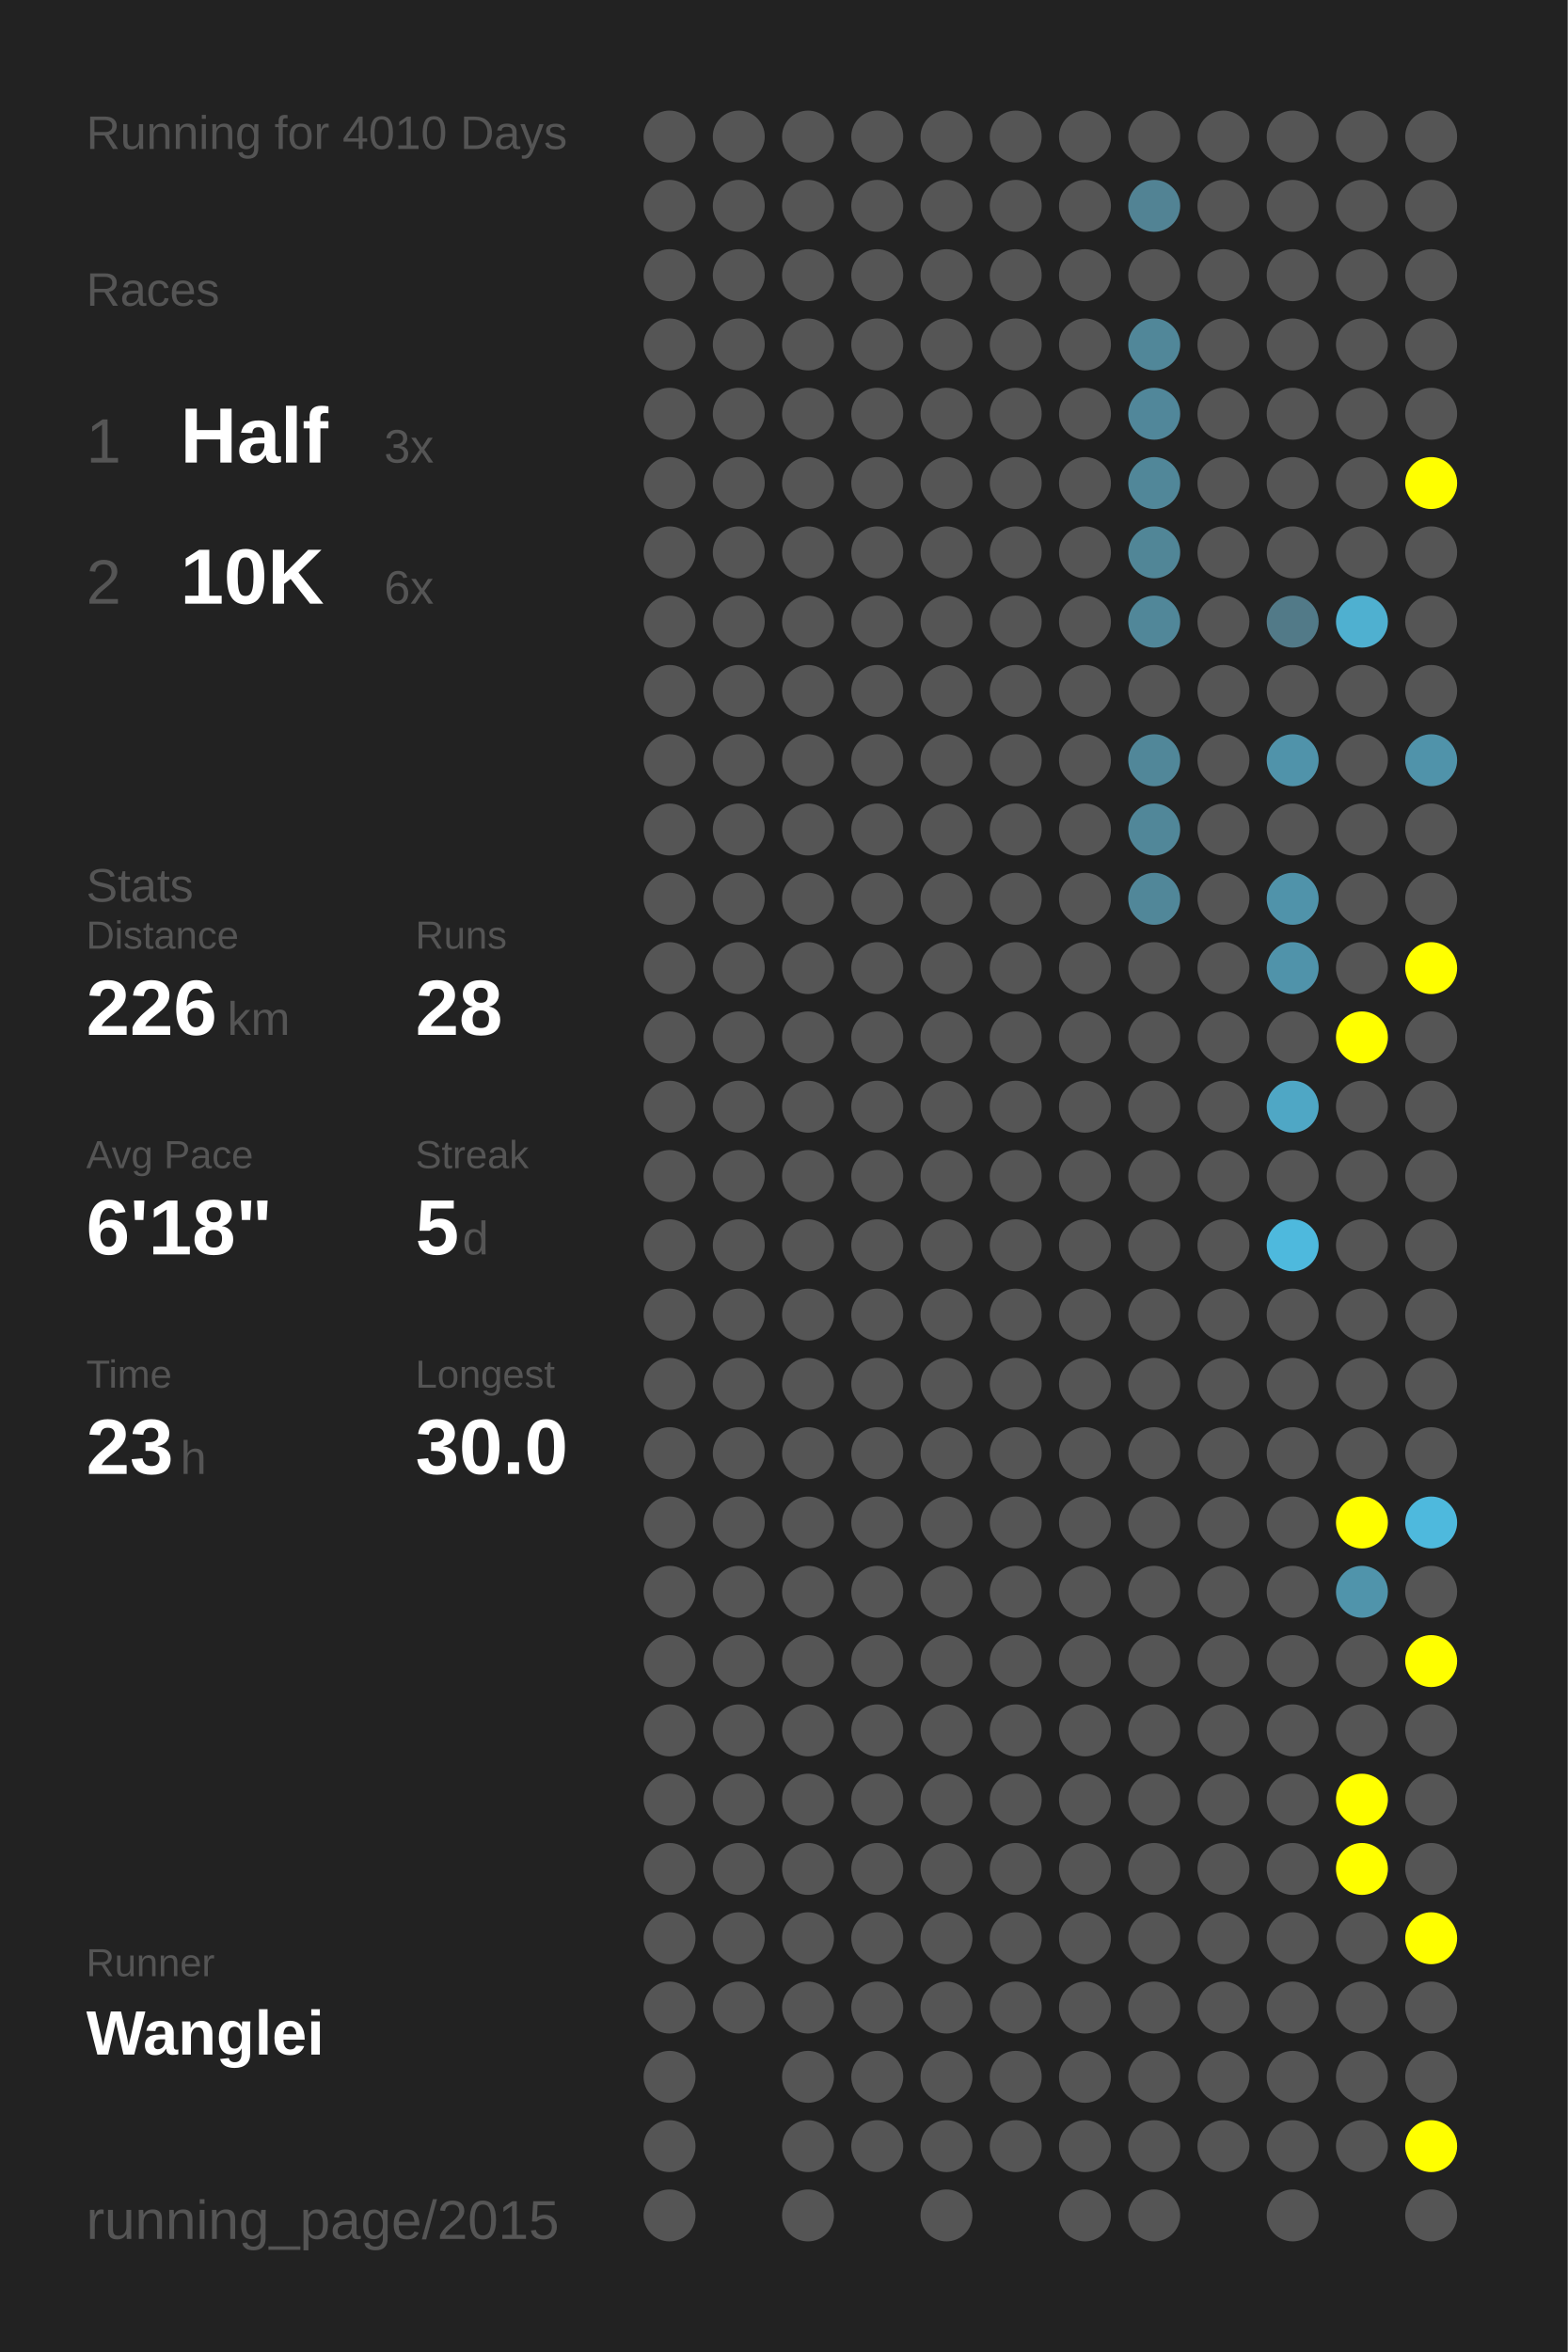
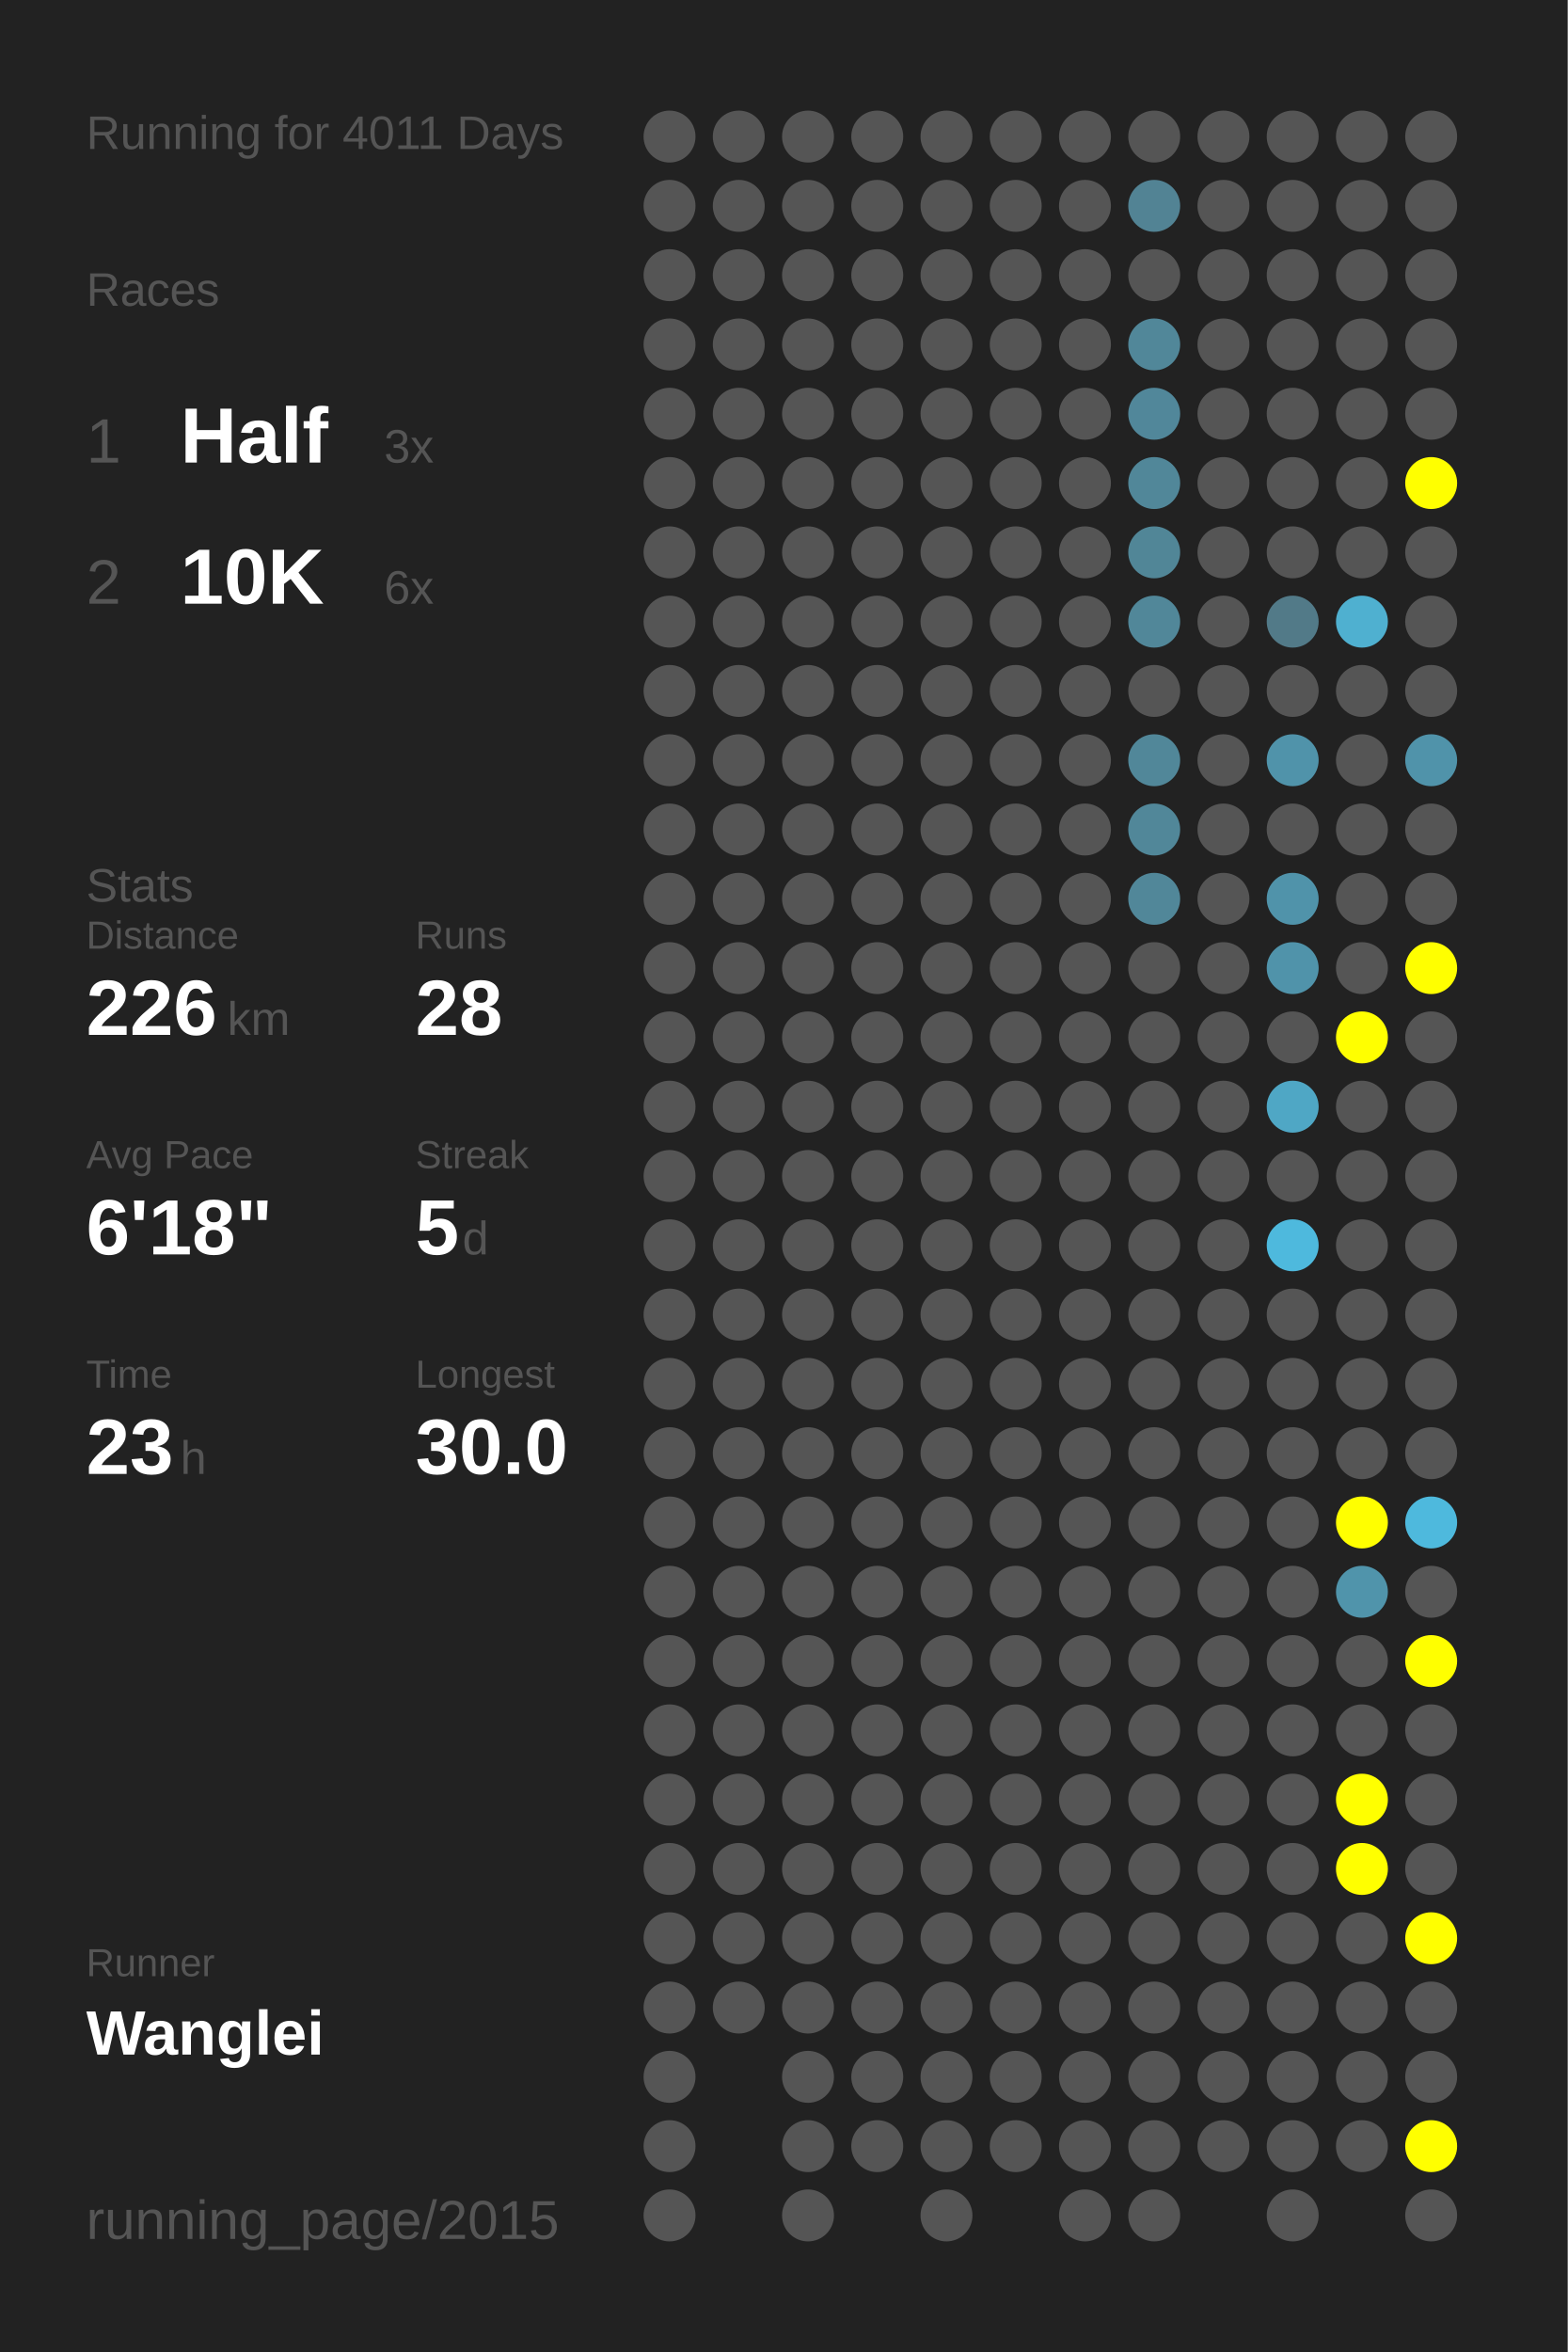
<svg xmlns="http://www.w3.org/2000/svg" baseProfile="full" height="300mm" version="1.1" viewBox="0,0,200,300" width="200mm">
  <defs />
  <rect fill="#222222" height="300" width="200" x="0" y="0" />
-   <text fill="#555555" style="font-size:6px; font-family:Arial;" x="11" y="19">Running for 4010 Days</text>
+   <text fill="#555555" style="font-size:6px; font-family:Arial;" x="11" y="19">Running for 4011 Days</text>
  <text fill="#555555" style="font-size:6px; font-family:Arial;" x="11" y="39">Races</text>
  <text fill="#555555" style="font-size:8px; font-family:Arial;" x="11" y="59">1</text>
  <text fill="#FFFFFF" style="font-size:10px; font-family:Arial; font-weight:bold;" x="23" y="59">Half</text>
  <text fill="#555555" style="font-size:6px; font-family:Arial;" x="49" y="59">3x</text>
  <text fill="#555555" style="font-size:8px; font-family:Arial;" x="11" y="77">2</text>
  <text fill="#FFFFFF" style="font-size:10px; font-family:Arial; font-weight:bold;" x="23" y="77">10K</text>
  <text fill="#555555" style="font-size:6px; font-family:Arial;" x="49" y="77">6x</text>
  <text fill="#555555" style="font-size:6px; font-family:Arial;" x="11" y="115">Stats</text>
  <text fill="#555555" style="font-size:5px; font-family:Arial;" x="11" y="121">Distance</text>
  <text fill="#FFFFFF" style="font-size:10px; font-family:Arial; font-weight:bold;" x="11" y="132">226</text>
  <text fill="#555555" style="font-size:6px; font-family:Arial;" x="29" y="132">km</text>
  <text fill="#555555" style="font-size:5px; font-family:Arial;" x="53" y="121">Runs</text>
  <text fill="#FFFFFF" style="font-size:10px; font-family:Arial; font-weight:bold;" x="53" y="132">28</text>
  <text fill="#555555" style="font-size:5px; font-family:Arial;" x="11" y="149">Avg Pace</text>
  <text fill="#FFFFFF" style="font-size:10px; font-family:Arial; font-weight:bold;" x="11" y="160">6'18"</text>
  <text fill="#555555" style="font-size:5px; font-family:Arial;" x="53" y="149">Streak</text>
  <text fill="#FFFFFF" style="font-size:10px; font-family:Arial; font-weight:bold;" x="53" y="160">5</text>
  <text fill="#555555" style="font-size:6px; font-family:Arial;" x="59" y="160">d</text>
  <text fill="#555555" style="font-size:5px; font-family:Arial;" x="11" y="177">Time</text>
  <text fill="#FFFFFF" style="font-size:10px; font-family:Arial; font-weight:bold;" x="11" y="188">23</text>
  <text fill="#555555" style="font-size:6px; font-family:Arial;" x="23" y="188">h</text>
  <text fill="#555555" style="font-size:5px; font-family:Arial;" x="53" y="177">Longest</text>
  <text fill="#FFFFFF" style="font-size:10px; font-family:Arial; font-weight:bold;" x="53" y="188">30.0</text>
  <text fill="#555555" style="font-size:5px; font-family:Arial;" x="11" y="252.065">Runner</text>
  <text fill="#FFFFFF" style="font-size:8px; font-family:Arial; font-weight:bold;" x="11" y="262.065">Wanglei</text>
  <text fill="#555555" style="font-size:7px; font-family:Arial;" x="11" y="285.581">running_page/2015</text>
  <circle cx="85.417" cy="17.419" fill="#555555" r="3.312" />
  <circle cx="85.417" cy="26.258" fill="#555555" r="3.312" />
  <circle cx="85.417" cy="35.097" fill="#555555" r="3.312" />
  <circle cx="85.417" cy="43.935" fill="#555555" r="3.312" />
  <circle cx="85.417" cy="52.774" fill="#555555" r="3.312" />
  <circle cx="85.417" cy="61.613" fill="#555555" r="3.312" />
  <circle cx="85.417" cy="70.452" fill="#555555" r="3.312" />
  <circle cx="85.417" cy="79.29" fill="#555555" r="3.312" />
  <circle cx="85.417" cy="88.129" fill="#555555" r="3.312" />
  <circle cx="85.417" cy="96.968" fill="#555555" r="3.312" />
  <circle cx="85.417" cy="105.806" fill="#555555" r="3.312" />
  <circle cx="85.417" cy="114.645" fill="#555555" r="3.312" />
  <circle cx="85.417" cy="123.484" fill="#555555" r="3.312" />
  <circle cx="85.417" cy="132.323" fill="#555555" r="3.312" />
  <circle cx="85.417" cy="141.161" fill="#555555" r="3.312" />
  <circle cx="85.417" cy="150" fill="#555555" r="3.312" />
  <circle cx="85.417" cy="158.839" fill="#555555" r="3.312" />
  <circle cx="85.417" cy="167.677" fill="#555555" r="3.312" />
  <circle cx="85.417" cy="176.516" fill="#555555" r="3.312" />
  <circle cx="85.417" cy="185.355" fill="#555555" r="3.312" />
  <circle cx="85.417" cy="194.194" fill="#555555" r="3.312" />
  <circle cx="85.417" cy="203.032" fill="#555555" r="3.312" />
  <circle cx="85.417" cy="211.871" fill="#555555" r="3.312" />
  <circle cx="85.417" cy="220.71" fill="#555555" r="3.312" />
  <circle cx="85.417" cy="229.548" fill="#555555" r="3.312" />
  <circle cx="85.417" cy="238.387" fill="#555555" r="3.312" />
  <circle cx="85.417" cy="247.226" fill="#555555" r="3.312" />
  <circle cx="85.417" cy="256.065" fill="#555555" r="3.312" />
  <circle cx="85.417" cy="264.903" fill="#555555" r="3.312" />
  <circle cx="85.417" cy="273.742" fill="#555555" r="3.312" />
  <circle cx="85.417" cy="282.581" fill="#555555" r="3.312" />
  <circle cx="94.25" cy="17.419" fill="#555555" r="3.312" />
  <circle cx="94.25" cy="26.258" fill="#555555" r="3.312" />
  <circle cx="94.25" cy="35.097" fill="#555555" r="3.312" />
  <circle cx="94.25" cy="43.935" fill="#555555" r="3.312" />
  <circle cx="94.25" cy="52.774" fill="#555555" r="3.312" />
  <circle cx="94.25" cy="61.613" fill="#555555" r="3.312" />
  <circle cx="94.25" cy="70.452" fill="#555555" r="3.312" />
  <circle cx="94.25" cy="79.29" fill="#555555" r="3.312" />
  <circle cx="94.25" cy="88.129" fill="#555555" r="3.312" />
  <circle cx="94.25" cy="96.968" fill="#555555" r="3.312" />
  <circle cx="94.25" cy="105.806" fill="#555555" r="3.312" />
  <circle cx="94.25" cy="114.645" fill="#555555" r="3.312" />
  <circle cx="94.25" cy="123.484" fill="#555555" r="3.312" />
  <circle cx="94.25" cy="132.323" fill="#555555" r="3.312" />
  <circle cx="94.25" cy="141.161" fill="#555555" r="3.312" />
  <circle cx="94.25" cy="150" fill="#555555" r="3.312" />
  <circle cx="94.25" cy="158.839" fill="#555555" r="3.312" />
  <circle cx="94.25" cy="167.677" fill="#555555" r="3.312" />
  <circle cx="94.25" cy="176.516" fill="#555555" r="3.312" />
  <circle cx="94.25" cy="185.355" fill="#555555" r="3.312" />
  <circle cx="94.25" cy="194.194" fill="#555555" r="3.312" />
  <circle cx="94.25" cy="203.032" fill="#555555" r="3.312" />
  <circle cx="94.25" cy="211.871" fill="#555555" r="3.312" />
  <circle cx="94.25" cy="220.71" fill="#555555" r="3.312" />
  <circle cx="94.25" cy="229.548" fill="#555555" r="3.312" />
  <circle cx="94.25" cy="238.387" fill="#555555" r="3.312" />
  <circle cx="94.25" cy="247.226" fill="#555555" r="3.312" />
  <circle cx="94.25" cy="256.065" fill="#555555" r="3.312" />
  <circle cx="103.083" cy="17.419" fill="#555555" r="3.312" />
  <circle cx="103.083" cy="26.258" fill="#555555" r="3.312" />
  <circle cx="103.083" cy="35.097" fill="#555555" r="3.312" />
  <circle cx="103.083" cy="43.935" fill="#555555" r="3.312" />
  <circle cx="103.083" cy="52.774" fill="#555555" r="3.312" />
  <circle cx="103.083" cy="61.613" fill="#555555" r="3.312" />
  <circle cx="103.083" cy="70.452" fill="#555555" r="3.312" />
  <circle cx="103.083" cy="79.29" fill="#555555" r="3.312" />
  <circle cx="103.083" cy="88.129" fill="#555555" r="3.312" />
  <circle cx="103.083" cy="96.968" fill="#555555" r="3.312" />
  <circle cx="103.083" cy="105.806" fill="#555555" r="3.312" />
  <circle cx="103.083" cy="114.645" fill="#555555" r="3.312" />
  <circle cx="103.083" cy="123.484" fill="#555555" r="3.312" />
  <circle cx="103.083" cy="132.323" fill="#555555" r="3.312" />
  <circle cx="103.083" cy="141.161" fill="#555555" r="3.312" />
  <circle cx="103.083" cy="150" fill="#555555" r="3.312" />
  <circle cx="103.083" cy="158.839" fill="#555555" r="3.312" />
  <circle cx="103.083" cy="167.677" fill="#555555" r="3.312" />
  <circle cx="103.083" cy="176.516" fill="#555555" r="3.312" />
  <circle cx="103.083" cy="185.355" fill="#555555" r="3.312" />
  <circle cx="103.083" cy="194.194" fill="#555555" r="3.312" />
  <circle cx="103.083" cy="203.032" fill="#555555" r="3.312" />
  <circle cx="103.083" cy="211.871" fill="#555555" r="3.312" />
  <circle cx="103.083" cy="220.71" fill="#555555" r="3.312" />
  <circle cx="103.083" cy="229.548" fill="#555555" r="3.312" />
  <circle cx="103.083" cy="238.387" fill="#555555" r="3.312" />
  <circle cx="103.083" cy="247.226" fill="#555555" r="3.312" />
  <circle cx="103.083" cy="256.065" fill="#555555" r="3.312" />
  <circle cx="103.083" cy="264.903" fill="#555555" r="3.312" />
  <circle cx="103.083" cy="273.742" fill="#555555" r="3.312" />
  <circle cx="103.083" cy="282.581" fill="#555555" r="3.312" />
  <circle cx="111.917" cy="17.419" fill="#555555" r="3.312" />
  <circle cx="111.917" cy="26.258" fill="#555555" r="3.312" />
  <circle cx="111.917" cy="35.097" fill="#555555" r="3.312" />
  <circle cx="111.917" cy="43.935" fill="#555555" r="3.312" />
  <circle cx="111.917" cy="52.774" fill="#555555" r="3.312" />
  <circle cx="111.917" cy="61.613" fill="#555555" r="3.312" />
  <circle cx="111.917" cy="70.452" fill="#555555" r="3.312" />
  <circle cx="111.917" cy="79.29" fill="#555555" r="3.312" />
  <circle cx="111.917" cy="88.129" fill="#555555" r="3.312" />
  <circle cx="111.917" cy="96.968" fill="#555555" r="3.312" />
  <circle cx="111.917" cy="105.806" fill="#555555" r="3.312" />
  <circle cx="111.917" cy="114.645" fill="#555555" r="3.312" />
  <circle cx="111.917" cy="123.484" fill="#555555" r="3.312" />
  <circle cx="111.917" cy="132.323" fill="#555555" r="3.312" />
  <circle cx="111.917" cy="141.161" fill="#555555" r="3.312" />
  <circle cx="111.917" cy="150" fill="#555555" r="3.312" />
  <circle cx="111.917" cy="158.839" fill="#555555" r="3.312" />
  <circle cx="111.917" cy="167.677" fill="#555555" r="3.312" />
  <circle cx="111.917" cy="176.516" fill="#555555" r="3.312" />
  <circle cx="111.917" cy="185.355" fill="#555555" r="3.312" />
  <circle cx="111.917" cy="194.194" fill="#555555" r="3.312" />
  <circle cx="111.917" cy="203.032" fill="#555555" r="3.312" />
  <circle cx="111.917" cy="211.871" fill="#555555" r="3.312" />
  <circle cx="111.917" cy="220.71" fill="#555555" r="3.312" />
  <circle cx="111.917" cy="229.548" fill="#555555" r="3.312" />
  <circle cx="111.917" cy="238.387" fill="#555555" r="3.312" />
  <circle cx="111.917" cy="247.226" fill="#555555" r="3.312" />
  <circle cx="111.917" cy="256.065" fill="#555555" r="3.312" />
  <circle cx="111.917" cy="264.903" fill="#555555" r="3.312" />
  <circle cx="111.917" cy="273.742" fill="#555555" r="3.312" />
  <circle cx="120.75" cy="17.419" fill="#555555" r="3.312" />
  <circle cx="120.75" cy="26.258" fill="#555555" r="3.312" />
  <circle cx="120.75" cy="35.097" fill="#555555" r="3.312" />
  <circle cx="120.75" cy="43.935" fill="#555555" r="3.312" />
  <circle cx="120.75" cy="52.774" fill="#555555" r="3.312" />
  <circle cx="120.75" cy="61.613" fill="#555555" r="3.312" />
  <circle cx="120.75" cy="70.452" fill="#555555" r="3.312" />
  <circle cx="120.75" cy="79.29" fill="#555555" r="3.312" />
  <circle cx="120.75" cy="88.129" fill="#555555" r="3.312" />
  <circle cx="120.75" cy="96.968" fill="#555555" r="3.312" />
  <circle cx="120.75" cy="105.806" fill="#555555" r="3.312" />
  <circle cx="120.75" cy="114.645" fill="#555555" r="3.312" />
  <circle cx="120.75" cy="123.484" fill="#555555" r="3.312" />
  <circle cx="120.75" cy="132.323" fill="#555555" r="3.312" />
  <circle cx="120.75" cy="141.161" fill="#555555" r="3.312" />
  <circle cx="120.75" cy="150" fill="#555555" r="3.312" />
  <circle cx="120.75" cy="158.839" fill="#555555" r="3.312" />
  <circle cx="120.75" cy="167.677" fill="#555555" r="3.312" />
  <circle cx="120.75" cy="176.516" fill="#555555" r="3.312" />
  <circle cx="120.75" cy="185.355" fill="#555555" r="3.312" />
  <circle cx="120.75" cy="194.194" fill="#555555" r="3.312" />
  <circle cx="120.75" cy="203.032" fill="#555555" r="3.312" />
  <circle cx="120.75" cy="211.871" fill="#555555" r="3.312" />
  <circle cx="120.75" cy="220.71" fill="#555555" r="3.312" />
  <circle cx="120.75" cy="229.548" fill="#555555" r="3.312" />
  <circle cx="120.75" cy="238.387" fill="#555555" r="3.312" />
  <circle cx="120.75" cy="247.226" fill="#555555" r="3.312" />
  <circle cx="120.75" cy="256.065" fill="#555555" r="3.312" />
  <circle cx="120.75" cy="264.903" fill="#555555" r="3.312" />
  <circle cx="120.75" cy="273.742" fill="#555555" r="3.312" />
  <circle cx="120.75" cy="282.581" fill="#555555" r="3.312" />
  <circle cx="129.583" cy="17.419" fill="#555555" r="3.312" />
  <circle cx="129.583" cy="26.258" fill="#555555" r="3.312" />
  <circle cx="129.583" cy="35.097" fill="#555555" r="3.312" />
  <circle cx="129.583" cy="43.935" fill="#555555" r="3.312" />
  <circle cx="129.583" cy="52.774" fill="#555555" r="3.312" />
  <circle cx="129.583" cy="61.613" fill="#555555" r="3.312" />
  <circle cx="129.583" cy="70.452" fill="#555555" r="3.312" />
  <circle cx="129.583" cy="79.29" fill="#555555" r="3.312" />
  <circle cx="129.583" cy="88.129" fill="#555555" r="3.312" />
  <circle cx="129.583" cy="96.968" fill="#555555" r="3.312" />
  <circle cx="129.583" cy="105.806" fill="#555555" r="3.312" />
  <circle cx="129.583" cy="114.645" fill="#555555" r="3.312" />
  <circle cx="129.583" cy="123.484" fill="#555555" r="3.312" />
  <circle cx="129.583" cy="132.323" fill="#555555" r="3.312" />
  <circle cx="129.583" cy="141.161" fill="#555555" r="3.312" />
  <circle cx="129.583" cy="150" fill="#555555" r="3.312" />
  <circle cx="129.583" cy="158.839" fill="#555555" r="3.312" />
  <circle cx="129.583" cy="167.677" fill="#555555" r="3.312" />
  <circle cx="129.583" cy="176.516" fill="#555555" r="3.312" />
  <circle cx="129.583" cy="185.355" fill="#555555" r="3.312" />
  <circle cx="129.583" cy="194.194" fill="#555555" r="3.312" />
  <circle cx="129.583" cy="203.032" fill="#555555" r="3.312" />
  <circle cx="129.583" cy="211.871" fill="#555555" r="3.312" />
  <circle cx="129.583" cy="220.71" fill="#555555" r="3.312" />
  <circle cx="129.583" cy="229.548" fill="#555555" r="3.312" />
  <circle cx="129.583" cy="238.387" fill="#555555" r="3.312" />
  <circle cx="129.583" cy="247.226" fill="#555555" r="3.312" />
  <circle cx="129.583" cy="256.065" fill="#555555" r="3.312" />
  <circle cx="129.583" cy="264.903" fill="#555555" r="3.312" />
  <circle cx="129.583" cy="273.742" fill="#555555" r="3.312" />
  <circle cx="138.417" cy="17.419" fill="#555555" r="3.312" />
  <circle cx="138.417" cy="26.258" fill="#555555" r="3.312" />
  <circle cx="138.417" cy="35.097" fill="#555555" r="3.312" />
  <circle cx="138.417" cy="43.935" fill="#555555" r="3.312" />
  <circle cx="138.417" cy="52.774" fill="#555555" r="3.312" />
  <circle cx="138.417" cy="61.613" fill="#555555" r="3.312" />
  <circle cx="138.417" cy="70.452" fill="#555555" r="3.312" />
  <circle cx="138.417" cy="79.29" fill="#555555" r="3.312" />
  <circle cx="138.417" cy="88.129" fill="#555555" r="3.312" />
  <circle cx="138.417" cy="96.968" fill="#555555" r="3.312" />
  <circle cx="138.417" cy="105.806" fill="#555555" r="3.312" />
  <circle cx="138.417" cy="114.645" fill="#555555" r="3.312" />
  <circle cx="138.417" cy="123.484" fill="#555555" r="3.312" />
  <circle cx="138.417" cy="132.323" fill="#555555" r="3.312" />
  <circle cx="138.417" cy="141.161" fill="#555555" r="3.312" />
  <circle cx="138.417" cy="150" fill="#555555" r="3.312" />
  <circle cx="138.417" cy="158.839" fill="#555555" r="3.312" />
  <circle cx="138.417" cy="167.677" fill="#555555" r="3.312" />
  <circle cx="138.417" cy="176.516" fill="#555555" r="3.312" />
  <circle cx="138.417" cy="185.355" fill="#555555" r="3.312" />
  <circle cx="138.417" cy="194.194" fill="#555555" r="3.312" />
  <circle cx="138.417" cy="203.032" fill="#555555" r="3.312" />
  <circle cx="138.417" cy="211.871" fill="#555555" r="3.312" />
  <circle cx="138.417" cy="220.71" fill="#555555" r="3.312" />
  <circle cx="138.417" cy="229.548" fill="#555555" r="3.312" />
  <circle cx="138.417" cy="238.387" fill="#555555" r="3.312" />
  <circle cx="138.417" cy="247.226" fill="#555555" r="3.312" />
  <circle cx="138.417" cy="256.065" fill="#555555" r="3.312" />
  <circle cx="138.417" cy="264.903" fill="#555555" r="3.312" />
  <circle cx="138.417" cy="273.742" fill="#555555" r="3.312" />
  <circle cx="138.417" cy="282.581" fill="#555555" r="3.312" />
  <circle cx="147.25" cy="17.419" fill="#555555" r="3.312" />
  <circle cx="147.25" cy="26.258" fill="#528394" r="3.312" />
  <circle cx="147.25" cy="35.097" fill="#555555" r="3.312" />
  <circle cx="147.25" cy="43.935" fill="#518799" r="3.312" />
  <circle cx="147.25" cy="52.774" fill="#51879a" r="3.312" />
  <circle cx="147.25" cy="61.613" fill="#518799" r="3.312" />
  <circle cx="147.25" cy="70.452" fill="#518697" r="3.312" />
  <circle cx="147.25" cy="79.29" fill="#518799" r="3.312" />
  <circle cx="147.25" cy="88.129" fill="#555555" r="3.312" />
  <circle cx="147.25" cy="96.968" fill="#518799" r="3.312" />
  <circle cx="147.25" cy="105.806" fill="#518799" r="3.312" />
  <circle cx="147.25" cy="114.645" fill="#518799" r="3.312" />
  <circle cx="147.25" cy="123.484" fill="#555555" r="3.312" />
  <circle cx="147.25" cy="132.323" fill="#555555" r="3.312" />
  <circle cx="147.25" cy="141.161" fill="#555555" r="3.312" />
  <circle cx="147.25" cy="150" fill="#555555" r="3.312" />
  <circle cx="147.25" cy="158.839" fill="#555555" r="3.312" />
  <circle cx="147.25" cy="167.677" fill="#555555" r="3.312" />
  <circle cx="147.25" cy="176.516" fill="#555555" r="3.312" />
  <circle cx="147.25" cy="185.355" fill="#555555" r="3.312" />
  <circle cx="147.25" cy="194.194" fill="#555555" r="3.312" />
  <circle cx="147.25" cy="203.032" fill="#555555" r="3.312" />
  <circle cx="147.25" cy="211.871" fill="#555555" r="3.312" />
  <circle cx="147.25" cy="220.71" fill="#555555" r="3.312" />
  <circle cx="147.25" cy="229.548" fill="#555555" r="3.312" />
  <circle cx="147.25" cy="238.387" fill="#555555" r="3.312" />
  <circle cx="147.25" cy="247.226" fill="#555555" r="3.312" />
  <circle cx="147.25" cy="256.065" fill="#555555" r="3.312" />
  <circle cx="147.25" cy="264.903" fill="#555555" r="3.312" />
  <circle cx="147.25" cy="273.742" fill="#555555" r="3.312" />
  <circle cx="147.25" cy="282.581" fill="#555555" r="3.312" />
  <circle cx="156.083" cy="17.419" fill="#555555" r="3.312" />
  <circle cx="156.083" cy="26.258" fill="#555555" r="3.312" />
  <circle cx="156.083" cy="35.097" fill="#555555" r="3.312" />
  <circle cx="156.083" cy="43.935" fill="#555555" r="3.312" />
  <circle cx="156.083" cy="52.774" fill="#555555" r="3.312" />
  <circle cx="156.083" cy="61.613" fill="#555555" r="3.312" />
  <circle cx="156.083" cy="70.452" fill="#555555" r="3.312" />
  <circle cx="156.083" cy="79.29" fill="#555555" r="3.312" />
  <circle cx="156.083" cy="88.129" fill="#555555" r="3.312" />
  <circle cx="156.083" cy="96.968" fill="#555555" r="3.312" />
  <circle cx="156.083" cy="105.806" fill="#555555" r="3.312" />
  <circle cx="156.083" cy="114.645" fill="#555555" r="3.312" />
  <circle cx="156.083" cy="123.484" fill="#555555" r="3.312" />
  <circle cx="156.083" cy="132.323" fill="#555555" r="3.312" />
  <circle cx="156.083" cy="141.161" fill="#555555" r="3.312" />
  <circle cx="156.083" cy="150" fill="#555555" r="3.312" />
  <circle cx="156.083" cy="158.839" fill="#555555" r="3.312" />
  <circle cx="156.083" cy="167.677" fill="#555555" r="3.312" />
  <circle cx="156.083" cy="176.516" fill="#555555" r="3.312" />
  <circle cx="156.083" cy="185.355" fill="#555555" r="3.312" />
  <circle cx="156.083" cy="194.194" fill="#555555" r="3.312" />
  <circle cx="156.083" cy="203.032" fill="#555555" r="3.312" />
  <circle cx="156.083" cy="211.871" fill="#555555" r="3.312" />
  <circle cx="156.083" cy="220.71" fill="#555555" r="3.312" />
  <circle cx="156.083" cy="229.548" fill="#555555" r="3.312" />
  <circle cx="156.083" cy="238.387" fill="#555555" r="3.312" />
  <circle cx="156.083" cy="247.226" fill="#555555" r="3.312" />
  <circle cx="156.083" cy="256.065" fill="#555555" r="3.312" />
  <circle cx="156.083" cy="264.903" fill="#555555" r="3.312" />
  <circle cx="156.083" cy="273.742" fill="#555555" r="3.312" />
  <circle cx="164.917" cy="17.419" fill="#555555" r="3.312" />
  <circle cx="164.917" cy="26.258" fill="#555555" r="3.312" />
  <circle cx="164.917" cy="35.097" fill="#555555" r="3.312" />
  <circle cx="164.917" cy="43.935" fill="#555555" r="3.312" />
  <circle cx="164.917" cy="52.774" fill="#555555" r="3.312" />
  <circle cx="164.917" cy="61.613" fill="#555555" r="3.312" />
  <circle cx="164.917" cy="70.452" fill="#555555" r="3.312" />
  <circle cx="164.917" cy="79.29" fill="#527a88" r="3.312" />
  <circle cx="164.917" cy="88.129" fill="#555555" r="3.312" />
  <circle cx="164.917" cy="96.968" fill="#5093aa" r="3.312" />
  <circle cx="164.917" cy="105.806" fill="#555555" r="3.312" />
  <circle cx="164.917" cy="114.645" fill="#5093aa" r="3.312" />
  <circle cx="164.917" cy="123.484" fill="#5093aa" r="3.312" />
  <circle cx="164.917" cy="132.323" fill="#555555" r="3.312" />
  <circle cx="164.917" cy="141.161" fill="#4fa7c5" r="3.312" />
  <circle cx="164.917" cy="150" fill="#555555" r="3.312" />
  <circle cx="164.917" cy="158.839" fill="#4eb9dd" r="3.312" />
  <circle cx="164.917" cy="167.677" fill="#555555" r="3.312" />
  <circle cx="164.917" cy="176.516" fill="#555555" r="3.312" />
  <circle cx="164.917" cy="185.355" fill="#555555" r="3.312" />
  <circle cx="164.917" cy="194.194" fill="#555555" r="3.312" />
  <circle cx="164.917" cy="203.032" fill="#555555" r="3.312" />
  <circle cx="164.917" cy="211.871" fill="#555555" r="3.312" />
  <circle cx="164.917" cy="220.71" fill="#555555" r="3.312" />
  <circle cx="164.917" cy="229.548" fill="#555555" r="3.312" />
  <circle cx="164.917" cy="238.387" fill="#555555" r="3.312" />
  <circle cx="164.917" cy="247.226" fill="#555555" r="3.312" />
  <circle cx="164.917" cy="256.065" fill="#555555" r="3.312" />
  <circle cx="164.917" cy="264.903" fill="#555555" r="3.312" />
  <circle cx="164.917" cy="273.742" fill="#555555" r="3.312" />
  <circle cx="164.917" cy="282.581" fill="#555555" r="3.312" />
  <circle cx="173.75" cy="17.419" fill="#555555" r="3.312" />
  <circle cx="173.75" cy="26.258" fill="#555555" r="3.312" />
  <circle cx="173.75" cy="35.097" fill="#555555" r="3.312" />
  <circle cx="173.75" cy="43.935" fill="#555555" r="3.312" />
  <circle cx="173.75" cy="52.774" fill="#555555" r="3.312" />
  <circle cx="173.75" cy="61.613" fill="#555555" r="3.312" />
  <circle cx="173.75" cy="70.452" fill="#555555" r="3.312" />
  <circle cx="173.75" cy="79.29" fill="#4fb0d0" r="3.312" />
  <circle cx="173.75" cy="88.129" fill="#555555" r="3.312" />
  <circle cx="173.75" cy="96.968" fill="#555555" r="3.312" />
  <circle cx="173.75" cy="105.806" fill="#555555" r="3.312" />
  <circle cx="173.75" cy="114.645" fill="#555555" r="3.312" />
  <circle cx="173.75" cy="123.484" fill="#555555" r="3.312" />
  <circle cx="173.75" cy="132.323" fill="#FFFF00" r="3.312" />
  <circle cx="173.75" cy="141.161" fill="#555555" r="3.312" />
  <circle cx="173.75" cy="150" fill="#555555" r="3.312" />
  <circle cx="173.75" cy="158.839" fill="#555555" r="3.312" />
  <circle cx="173.75" cy="167.677" fill="#555555" r="3.312" />
  <circle cx="173.75" cy="176.516" fill="#555555" r="3.312" />
  <circle cx="173.75" cy="185.355" fill="#555555" r="3.312" />
  <circle cx="173.75" cy="194.194" fill="#FFFF00" r="3.312" />
  <circle cx="173.75" cy="203.032" fill="#5094ab" r="3.312" />
  <circle cx="173.75" cy="211.871" fill="#555555" r="3.312" />
  <circle cx="173.75" cy="220.71" fill="#555555" r="3.312" />
  <circle cx="173.75" cy="229.548" fill="#FFFF00" r="3.312" />
  <circle cx="173.75" cy="238.387" fill="#FFFF00" r="3.312" />
  <circle cx="173.75" cy="247.226" fill="#555555" r="3.312" />
  <circle cx="173.75" cy="256.065" fill="#555555" r="3.312" />
  <circle cx="173.75" cy="264.903" fill="#555555" r="3.312" />
  <circle cx="173.75" cy="273.742" fill="#555555" r="3.312" />
  <circle cx="182.583" cy="17.419" fill="#555555" r="3.312" />
  <circle cx="182.583" cy="26.258" fill="#555555" r="3.312" />
  <circle cx="182.583" cy="35.097" fill="#555555" r="3.312" />
  <circle cx="182.583" cy="43.935" fill="#555555" r="3.312" />
  <circle cx="182.583" cy="52.774" fill="#555555" r="3.312" />
  <circle cx="182.583" cy="61.613" fill="#FFFF00" r="3.312" />
  <circle cx="182.583" cy="70.452" fill="#555555" r="3.312" />
  <circle cx="182.583" cy="79.29" fill="#555555" r="3.312" />
  <circle cx="182.583" cy="88.129" fill="#555555" r="3.312" />
  <circle cx="182.583" cy="96.968" fill="#5093aa" r="3.312" />
  <circle cx="182.583" cy="105.806" fill="#555555" r="3.312" />
  <circle cx="182.583" cy="114.645" fill="#555555" r="3.312" />
  <circle cx="182.583" cy="123.484" fill="#FFFF00" r="3.312" />
  <circle cx="182.583" cy="132.323" fill="#555555" r="3.312" />
  <circle cx="182.583" cy="141.161" fill="#555555" r="3.312" />
  <circle cx="182.583" cy="150" fill="#555555" r="3.312" />
  <circle cx="182.583" cy="158.839" fill="#555555" r="3.312" />
  <circle cx="182.583" cy="167.677" fill="#555555" r="3.312" />
  <circle cx="182.583" cy="176.516" fill="#555555" r="3.312" />
  <circle cx="182.583" cy="185.355" fill="#555555" r="3.312" />
  <circle cx="182.583" cy="194.194" fill="#4eb9dd" r="3.312" />
  <circle cx="182.583" cy="203.032" fill="#555555" r="3.312" />
  <circle cx="182.583" cy="211.871" fill="#FFFF00" r="3.312" />
  <circle cx="182.583" cy="220.71" fill="#555555" r="3.312" />
  <circle cx="182.583" cy="229.548" fill="#555555" r="3.312" />
  <circle cx="182.583" cy="238.387" fill="#555555" r="3.312" />
  <circle cx="182.583" cy="247.226" fill="#FFFF00" r="3.312" />
  <circle cx="182.583" cy="256.065" fill="#555555" r="3.312" />
  <circle cx="182.583" cy="264.903" fill="#555555" r="3.312" />
  <circle cx="182.583" cy="273.742" fill="#FFFF00" r="3.312" />
  <circle cx="182.583" cy="282.581" fill="#555555" r="3.312" />
</svg>
